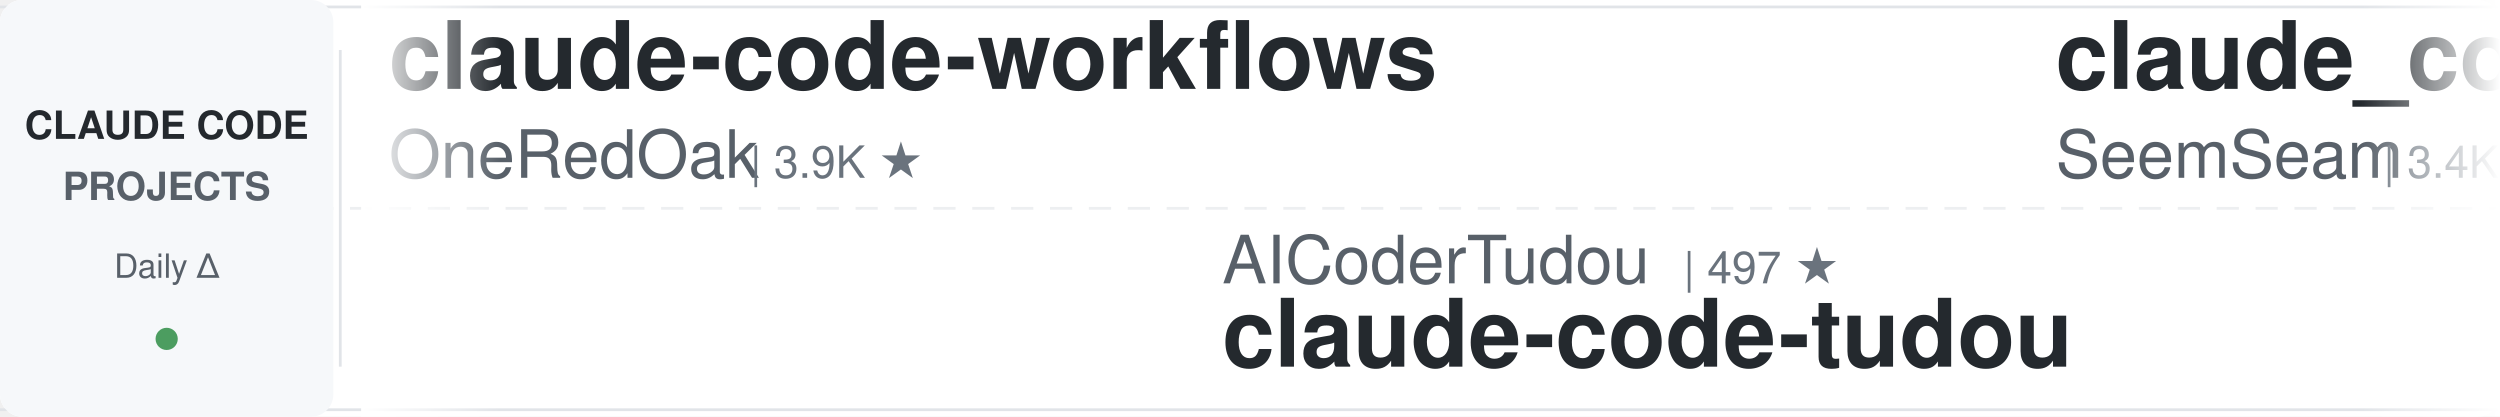
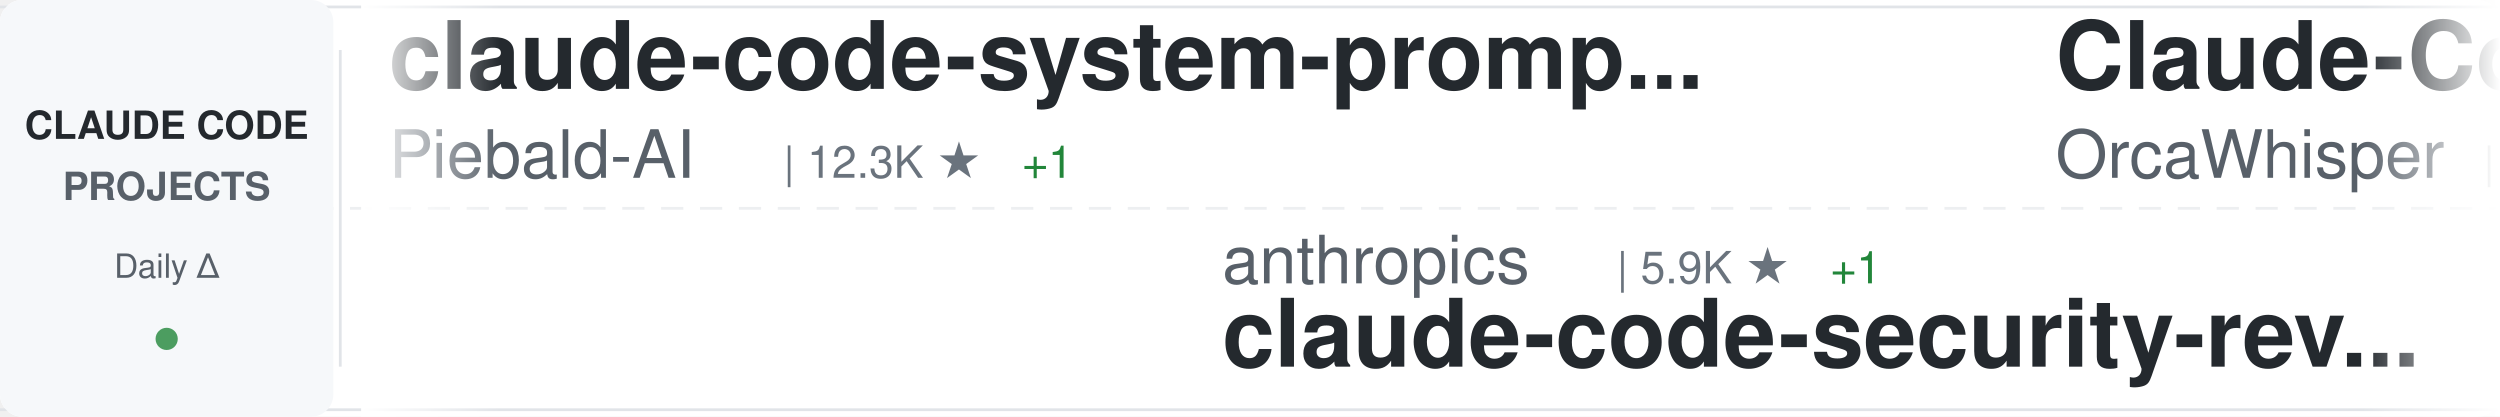
<svg xmlns="http://www.w3.org/2000/svg" width="900" height="150">
  <defs>
    <linearGradient id="awesomeLeftFade" x1="0%" y1="0%" x2="100%" y2="0%">
      <stop offset="0%" style="stop-color:#ffffff;stop-opacity:1" />
      <stop offset="100%" style="stop-color:#ffffff;stop-opacity:0" />
    </linearGradient>
    <linearGradient id="awesomeRightFade" x1="0%" y1="0%" x2="100%" y2="0%">
      <stop offset="0%" style="stop-color:#ffffff;stop-opacity:0" />
      <stop offset="100%" style="stop-color:#ffffff;stop-opacity:1" />
    </linearGradient>
  </defs>
  <rect width="900" height="150" fill="#ffffff" rx="8" />
  <rect x="0" y="2" width="900" height="1" fill="#e1e4e8" />
  <rect x="0" y="147" width="900" height="1" fill="#e1e4e8" />
  <line x1="0" y1="75" x2="900" y2="75" stroke="#e1e4e8" stroke-width="1" stroke-dasharray="8 6" opacity="0.6" />
  <rect x="0" y="0" width="120" height="150" fill="#f6f8fa" rx="8" />
  <text x="60" y="50" font-family="-apple-system, BlinkMacSystemFont, 'Segoe UI', Helvetica, Arial, sans-serif" font-size="14" font-weight="600" fill="#24292e" text-anchor="middle">CLAUDE CODE</text>
  <text x="60" y="72" font-family="-apple-system, BlinkMacSystemFont, 'Segoe UI', Helvetica, Arial, sans-serif" font-size="14" font-weight="600" fill="#586069" text-anchor="middle">PROJECTS</text>
  <text x="60" y="100" font-family="-apple-system, BlinkMacSystemFont, 'Segoe UI', Helvetica, Arial, sans-serif" font-size="12" font-weight="500" fill="#586069" text-anchor="middle">Daily Δ</text>
  <circle cx="60" cy="122" r="4" fill="#22863a" opacity="0.8" />
  <rect x="122" y="18" width="1" height="114" fill="#e1e4e8" />
  <clipPath id="awesomeTickerClip">
    <rect x="130" y="0" width="770" height="150" />
  </clipPath>
  <g clip-path="url(#awesomeTickerClip)">
    <g id="awesomeTickerItems">
      <animateTransform attributeName="transform" attributeType="XML" type="translate" from="0 0" to="-3000 0" dur="54s" repeatCount="indefinite" />
      <g transform="translate(0, 0)">
-         <text x="140" y="32" font-family="-apple-system, BlinkMacSystemFont, 'Segoe UI', Helvetica, Arial, sans-serif" font-size="34" font-weight="600" fill="#24292e">claude-code-workflows</text>
-         <text x="140" y="64" font-family="-apple-system, BlinkMacSystemFont, 'Segoe UI', Helvetica, Arial, sans-serif" font-size="24" font-weight="400" fill="#586069">OneRedOak</text>
-         <text x="270" y="64" font-family="-apple-system, BlinkMacSystemFont, 'Segoe UI', Helvetica, Arial, sans-serif" font-size="16" font-weight="500" fill="#6a737d">| 3.9K ★</text>
+         <text x="140" y="32" font-family="-apple-system, BlinkMacSystemFont, 'Segoe UI', Helvetica, Arial, sans-serif" font-size="34" font-weight="600" fill="#24292e">claude-code-system-promp...</text>
+         <text x="140" y="64" font-family="-apple-system, BlinkMacSystemFont, 'Segoe UI', Helvetica, Arial, sans-serif" font-size="24" font-weight="400" fill="#586069">Piebald-AI</text>
+         <text x="282" y="64" font-family="-apple-system, BlinkMacSystemFont, 'Segoe UI', Helvetica, Arial, sans-serif" font-size="16" font-weight="500" fill="#6a737d">| 12.3K ★</text>
+         <text x="368" y="64" font-family="-apple-system, BlinkMacSystemFont, 'Segoe UI', Helvetica, Arial, sans-serif" font-size="16" font-weight="500" fill="#22863a"> +1</text>
      </g>
      <g transform="translate(300, 0)">
-         <text x="140" y="102" font-family="-apple-system, BlinkMacSystemFont, 'Segoe UI', Helvetica, Arial, sans-serif" font-size="24" font-weight="400" fill="#586069">AICoderTudou</text>
-         <text x="306" y="102" font-family="-apple-system, BlinkMacSystemFont, 'Segoe UI', Helvetica, Arial, sans-serif" font-size="16" font-weight="500" fill="#6a737d">| 497 ★</text>
-         <text x="140" y="132" font-family="-apple-system, BlinkMacSystemFont, 'Segoe UI', Helvetica, Arial, sans-serif" font-size="34" font-weight="600" fill="#24292e">claude-code-tudou</text>
+         <text x="140" y="102" font-family="-apple-system, BlinkMacSystemFont, 'Segoe UI', Helvetica, Arial, sans-serif" font-size="24" font-weight="400" fill="#586069">anthropics</text>
+         <text x="282" y="102" font-family="-apple-system, BlinkMacSystemFont, 'Segoe UI', Helvetica, Arial, sans-serif" font-size="16" font-weight="500" fill="#6a737d">| 5.9K ★</text>
+         <text x="359" y="102" font-family="-apple-system, BlinkMacSystemFont, 'Segoe UI', Helvetica, Arial, sans-serif" font-size="16" font-weight="500" fill="#22863a"> +1</text>
+         <text x="140" y="132" font-family="-apple-system, BlinkMacSystemFont, 'Segoe UI', Helvetica, Arial, sans-serif" font-size="34" font-weight="600" fill="#24292e">claude-code-security-rev...</text>
      </g>
      <g transform="translate(600, 0)">
-         <text x="140" y="32" font-family="-apple-system, BlinkMacSystemFont, 'Segoe UI', Helvetica, Arial, sans-serif" font-size="34" font-weight="600" fill="#24292e">claude_codex_bridge</text>
-         <text x="140" y="64" font-family="-apple-system, BlinkMacSystemFont, 'Segoe UI', Helvetica, Arial, sans-serif" font-size="24" font-weight="400" fill="#586069">SeemSeam</text>
-         <text x="258" y="64" font-family="-apple-system, BlinkMacSystemFont, 'Segoe UI', Helvetica, Arial, sans-serif" font-size="16" font-weight="500" fill="#6a737d">| 3.4K ★</text>
+         <text x="140" y="32" font-family="-apple-system, BlinkMacSystemFont, 'Segoe UI', Helvetica, Arial, sans-serif" font-size="34" font-weight="600" fill="#24292e">Claude-Code</text>
+         <text x="140" y="64" font-family="-apple-system, BlinkMacSystemFont, 'Segoe UI', Helvetica, Arial, sans-serif" font-size="24" font-weight="400" fill="#586069">OrcaWhisper</text>
+         <text x="294" y="64" font-family="-apple-system, BlinkMacSystemFont, 'Segoe UI', Helvetica, Arial, sans-serif" font-size="16" font-weight="500" fill="#6a737d">| 90 ★</text>
      </g>
      <g transform="translate(900, 0)">
-         <text x="140" y="102" font-family="-apple-system, BlinkMacSystemFont, 'Segoe UI', Helvetica, Arial, sans-serif" font-size="24" font-weight="400" fill="#586069">VILA-Lab</text>
-         <text x="258" y="102" font-family="-apple-system, BlinkMacSystemFont, 'Segoe UI', Helvetica, Arial, sans-serif" font-size="16" font-weight="500" fill="#6a737d">| 2.1K ★</text>
-         <text x="140" y="132" font-family="-apple-system, BlinkMacSystemFont, 'Segoe UI', Helvetica, Arial, sans-serif" font-size="34" font-weight="600" fill="#24292e">Dive-into-Claude-Code</text>
+         <text x="140" y="102" font-family="-apple-system, BlinkMacSystemFont, 'Segoe UI', Helvetica, Arial, sans-serif" font-size="24" font-weight="400" fill="#586069">1rgs</text>
+         <text x="210" y="102" font-family="-apple-system, BlinkMacSystemFont, 'Segoe UI', Helvetica, Arial, sans-serif" font-size="16" font-weight="500" fill="#6a737d">| 3.7K ★</text>
+         <text x="140" y="132" font-family="-apple-system, BlinkMacSystemFont, 'Segoe UI', Helvetica, Arial, sans-serif" font-size="34" font-weight="600" fill="#24292e">claude-code-proxy</text>
      </g>
      <g transform="translate(1200, 0)">
-         <text x="140" y="32" font-family="-apple-system, BlinkMacSystemFont, 'Segoe UI', Helvetica, Arial, sans-serif" font-size="34" font-weight="600" fill="#24292e">claude-code-showcase</text>
-         <text x="140" y="64" font-family="-apple-system, BlinkMacSystemFont, 'Segoe UI', Helvetica, Arial, sans-serif" font-size="24" font-weight="400" fill="#586069">ChrisWiles</text>
-         <text x="282" y="64" font-family="-apple-system, BlinkMacSystemFont, 'Segoe UI', Helvetica, Arial, sans-serif" font-size="16" font-weight="500" fill="#6a737d">| 6.0K ★</text>
+         <text x="140" y="32" font-family="-apple-system, BlinkMacSystemFont, 'Segoe UI', Helvetica, Arial, sans-serif" font-size="34" font-weight="600" fill="#24292e">claude-code-router</text>
+         <text x="140" y="64" font-family="-apple-system, BlinkMacSystemFont, 'Segoe UI', Helvetica, Arial, sans-serif" font-size="24" font-weight="400" fill="#586069">musistudio</text>
+         <text x="282" y="64" font-family="-apple-system, BlinkMacSystemFont, 'Segoe UI', Helvetica, Arial, sans-serif" font-size="16" font-weight="500" fill="#6a737d">| 36.7K ★</text>
+         <text x="368" y="64" font-family="-apple-system, BlinkMacSystemFont, 'Segoe UI', Helvetica, Arial, sans-serif" font-size="16" font-weight="500" fill="#22863a"> +1</text>
      </g>
      <g transform="translate(1500, 0)">
-         <text x="140" y="102" font-family="-apple-system, BlinkMacSystemFont, 'Segoe UI', Helvetica, Arial, sans-serif" font-size="24" font-weight="400" fill="#586069">hangsman</text>
-         <text x="258" y="102" font-family="-apple-system, BlinkMacSystemFont, 'Segoe UI', Helvetica, Arial, sans-serif" font-size="16" font-weight="500" fill="#6a737d">| 791 ★</text>
-         <text x="140" y="132" font-family="-apple-system, BlinkMacSystemFont, 'Segoe UI', Helvetica, Arial, sans-serif" font-size="34" font-weight="600" fill="#24292e">claude-code-source</text>
+         <text x="140" y="102" font-family="-apple-system, BlinkMacSystemFont, 'Segoe UI', Helvetica, Arial, sans-serif" font-size="24" font-weight="400" fill="#586069">Cranot</text>
+         <text x="234" y="102" font-family="-apple-system, BlinkMacSystemFont, 'Segoe UI', Helvetica, Arial, sans-serif" font-size="16" font-weight="500" fill="#6a737d">| 2.9K ★</text>
+         <text x="140" y="132" font-family="-apple-system, BlinkMacSystemFont, 'Segoe UI', Helvetica, Arial, sans-serif" font-size="34" font-weight="600" fill="#24292e">claude-code-guide</text>
      </g>
      <g transform="translate(1800, 0)">
-         <text x="140" y="32" font-family="-apple-system, BlinkMacSystemFont, 'Segoe UI', Helvetica, Arial, sans-serif" font-size="34" font-weight="600" fill="#24292e">claude-code-book</text>
-         <text x="140" y="64" font-family="-apple-system, BlinkMacSystemFont, 'Segoe UI', Helvetica, Arial, sans-serif" font-size="24" font-weight="400" fill="#586069">lintsinghua</text>
-         <text x="294" y="64" font-family="-apple-system, BlinkMacSystemFont, 'Segoe UI', Helvetica, Arial, sans-serif" font-size="16" font-weight="500" fill="#6a737d">| 4.1K ★</text>
+         <text x="140" y="32" font-family="-apple-system, BlinkMacSystemFont, 'Segoe UI', Helvetica, Arial, sans-serif" font-size="34" font-weight="600" fill="#24292e">claude-code-hub</text>
+         <text x="140" y="64" font-family="-apple-system, BlinkMacSystemFont, 'Segoe UI', Helvetica, Arial, sans-serif" font-size="24" font-weight="400" fill="#586069">ding113</text>
+         <text x="246" y="64" font-family="-apple-system, BlinkMacSystemFont, 'Segoe UI', Helvetica, Arial, sans-serif" font-size="16" font-weight="500" fill="#6a737d">| 3.3K ★</text>
      </g>
      <g transform="translate(2100, 0)">
-         <text x="140" y="102" font-family="-apple-system, BlinkMacSystemFont, 'Segoe UI', Helvetica, Arial, sans-serif" font-size="24" font-weight="400" fill="#586069">LING71671</text>
-         <text x="270" y="102" font-family="-apple-system, BlinkMacSystemFont, 'Segoe UI', Helvetica, Arial, sans-serif" font-size="16" font-weight="500" fill="#6a737d">| 945 ★</text>
-         <text x="338" y="102" font-family="-apple-system, BlinkMacSystemFont, 'Segoe UI', Helvetica, Arial, sans-serif" font-size="16" font-weight="500" fill="#22863a"> +2</text>
-         <text x="140" y="132" font-family="-apple-system, BlinkMacSystemFont, 'Segoe UI', Helvetica, Arial, sans-serif" font-size="34" font-weight="600" fill="#24292e">Open-ClaudeCode</text>
+         <text x="140" y="102" font-family="-apple-system, BlinkMacSystemFont, 'Segoe UI', Helvetica, Arial, sans-serif" font-size="24" font-weight="400" fill="#586069">guanshan</text>
+         <text x="258" y="102" font-family="-apple-system, BlinkMacSystemFont, 'Segoe UI', Helvetica, Arial, sans-serif" font-size="16" font-weight="500" fill="#6a737d">| 61 ★</text>
+         <text x="140" y="132" font-family="-apple-system, BlinkMacSystemFont, 'Segoe UI', Helvetica, Arial, sans-serif" font-size="34" font-weight="600" fill="#24292e">ClaudeCode</text>
      </g>
      <g transform="translate(2400, 0)">
-         <text x="140" y="32" font-family="-apple-system, BlinkMacSystemFont, 'Segoe UI', Helvetica, Arial, sans-serif" font-size="34" font-weight="600" fill="#24292e">claude-code-source</text>
-         <text x="140" y="64" font-family="-apple-system, BlinkMacSystemFont, 'Segoe UI', Helvetica, Arial, sans-serif" font-size="24" font-weight="400" fill="#586069">AprilNEA</text>
-         <text x="258" y="64" font-family="-apple-system, BlinkMacSystemFont, 'Segoe UI', Helvetica, Arial, sans-serif" font-size="16" font-weight="500" fill="#6a737d">| 390 ★</text>
+         <text x="140" y="32" font-family="-apple-system, BlinkMacSystemFont, 'Segoe UI', Helvetica, Arial, sans-serif" font-size="34" font-weight="600" fill="#24292e">claude-code-source-build</text>
+         <text x="140" y="64" font-family="-apple-system, BlinkMacSystemFont, 'Segoe UI', Helvetica, Arial, sans-serif" font-size="24" font-weight="400" fill="#586069">andrew-kramer-inno</text>
+         <text x="378" y="64" font-family="-apple-system, BlinkMacSystemFont, 'Segoe UI', Helvetica, Arial, sans-serif" font-size="16" font-weight="500" fill="#6a737d">| 593 ★</text>
      </g>
      <g transform="translate(2700, 0)">
-         <text x="140" y="102" font-family="-apple-system, BlinkMacSystemFont, 'Segoe UI', Helvetica, Arial, sans-serif" font-size="24" font-weight="400" fill="#586069">huangserva</text>
-         <text x="282" y="102" font-family="-apple-system, BlinkMacSystemFont, 'Segoe UI', Helvetica, Arial, sans-serif" font-size="16" font-weight="500" fill="#6a737d">| 622 ★</text>
-         <text x="140" y="132" font-family="-apple-system, BlinkMacSystemFont, 'Segoe UI', Helvetica, Arial, sans-serif" font-size="34" font-weight="600" fill="#24292e">claude-code-cli</text>
+         <text x="140" y="102" font-family="-apple-system, BlinkMacSystemFont, 'Segoe UI', Helvetica, Arial, sans-serif" font-size="24" font-weight="400" fill="#586069">Alishahryar1</text>
+         <text x="306" y="102" font-family="-apple-system, BlinkMacSystemFont, 'Segoe UI', Helvetica, Arial, sans-serif" font-size="16" font-weight="500" fill="#6a737d">| 45.6K ★</text>
+         <text x="392" y="102" font-family="-apple-system, BlinkMacSystemFont, 'Segoe UI', Helvetica, Arial, sans-serif" font-size="16" font-weight="500" fill="#22863a"> +6</text>
+         <text x="140" y="132" font-family="-apple-system, BlinkMacSystemFont, 'Segoe UI', Helvetica, Arial, sans-serif" font-size="34" font-weight="600" fill="#24292e">free-claude-code</text>
      </g>
      <g transform="translate(3000, 0)">
-         <text x="140" y="32" font-family="-apple-system, BlinkMacSystemFont, 'Segoe UI', Helvetica, Arial, sans-serif" font-size="34" font-weight="600" fill="#24292e">claude-code-workflows</text>
-         <text x="140" y="64" font-family="-apple-system, BlinkMacSystemFont, 'Segoe UI', Helvetica, Arial, sans-serif" font-size="24" font-weight="400" fill="#586069">OneRedOak</text>
-         <text x="270" y="64" font-family="-apple-system, BlinkMacSystemFont, 'Segoe UI', Helvetica, Arial, sans-serif" font-size="16" font-weight="500" fill="#6a737d">| 3.9K ★</text>
+         <text x="140" y="32" font-family="-apple-system, BlinkMacSystemFont, 'Segoe UI', Helvetica, Arial, sans-serif" font-size="34" font-weight="600" fill="#24292e">claude-code-system-promp...</text>
+         <text x="140" y="64" font-family="-apple-system, BlinkMacSystemFont, 'Segoe UI', Helvetica, Arial, sans-serif" font-size="24" font-weight="400" fill="#586069">Piebald-AI</text>
+         <text x="282" y="64" font-family="-apple-system, BlinkMacSystemFont, 'Segoe UI', Helvetica, Arial, sans-serif" font-size="16" font-weight="500" fill="#6a737d">| 12.3K ★</text>
+         <text x="368" y="64" font-family="-apple-system, BlinkMacSystemFont, 'Segoe UI', Helvetica, Arial, sans-serif" font-size="16" font-weight="500" fill="#22863a"> +1</text>
      </g>
      <g transform="translate(3300, 0)">
-         <text x="140" y="102" font-family="-apple-system, BlinkMacSystemFont, 'Segoe UI', Helvetica, Arial, sans-serif" font-size="24" font-weight="400" fill="#586069">AICoderTudou</text>
-         <text x="306" y="102" font-family="-apple-system, BlinkMacSystemFont, 'Segoe UI', Helvetica, Arial, sans-serif" font-size="16" font-weight="500" fill="#6a737d">| 497 ★</text>
-         <text x="140" y="132" font-family="-apple-system, BlinkMacSystemFont, 'Segoe UI', Helvetica, Arial, sans-serif" font-size="34" font-weight="600" fill="#24292e">claude-code-tudou</text>
+         <text x="140" y="102" font-family="-apple-system, BlinkMacSystemFont, 'Segoe UI', Helvetica, Arial, sans-serif" font-size="24" font-weight="400" fill="#586069">anthropics</text>
+         <text x="282" y="102" font-family="-apple-system, BlinkMacSystemFont, 'Segoe UI', Helvetica, Arial, sans-serif" font-size="16" font-weight="500" fill="#6a737d">| 5.9K ★</text>
+         <text x="359" y="102" font-family="-apple-system, BlinkMacSystemFont, 'Segoe UI', Helvetica, Arial, sans-serif" font-size="16" font-weight="500" fill="#22863a"> +1</text>
+         <text x="140" y="132" font-family="-apple-system, BlinkMacSystemFont, 'Segoe UI', Helvetica, Arial, sans-serif" font-size="34" font-weight="600" fill="#24292e">claude-code-security-rev...</text>
      </g>
      <g transform="translate(3600, 0)">
-         <text x="140" y="32" font-family="-apple-system, BlinkMacSystemFont, 'Segoe UI', Helvetica, Arial, sans-serif" font-size="34" font-weight="600" fill="#24292e">claude_codex_bridge</text>
-         <text x="140" y="64" font-family="-apple-system, BlinkMacSystemFont, 'Segoe UI', Helvetica, Arial, sans-serif" font-size="24" font-weight="400" fill="#586069">SeemSeam</text>
-         <text x="258" y="64" font-family="-apple-system, BlinkMacSystemFont, 'Segoe UI', Helvetica, Arial, sans-serif" font-size="16" font-weight="500" fill="#6a737d">| 3.4K ★</text>
+         <text x="140" y="32" font-family="-apple-system, BlinkMacSystemFont, 'Segoe UI', Helvetica, Arial, sans-serif" font-size="34" font-weight="600" fill="#24292e">Claude-Code</text>
+         <text x="140" y="64" font-family="-apple-system, BlinkMacSystemFont, 'Segoe UI', Helvetica, Arial, sans-serif" font-size="24" font-weight="400" fill="#586069">OrcaWhisper</text>
+         <text x="294" y="64" font-family="-apple-system, BlinkMacSystemFont, 'Segoe UI', Helvetica, Arial, sans-serif" font-size="16" font-weight="500" fill="#6a737d">| 90 ★</text>
      </g>
      <g transform="translate(3900, 0)">
-         <text x="140" y="102" font-family="-apple-system, BlinkMacSystemFont, 'Segoe UI', Helvetica, Arial, sans-serif" font-size="24" font-weight="400" fill="#586069">VILA-Lab</text>
-         <text x="258" y="102" font-family="-apple-system, BlinkMacSystemFont, 'Segoe UI', Helvetica, Arial, sans-serif" font-size="16" font-weight="500" fill="#6a737d">| 2.1K ★</text>
-         <text x="140" y="132" font-family="-apple-system, BlinkMacSystemFont, 'Segoe UI', Helvetica, Arial, sans-serif" font-size="34" font-weight="600" fill="#24292e">Dive-into-Claude-Code</text>
+         <text x="140" y="102" font-family="-apple-system, BlinkMacSystemFont, 'Segoe UI', Helvetica, Arial, sans-serif" font-size="24" font-weight="400" fill="#586069">1rgs</text>
+         <text x="210" y="102" font-family="-apple-system, BlinkMacSystemFont, 'Segoe UI', Helvetica, Arial, sans-serif" font-size="16" font-weight="500" fill="#6a737d">| 3.7K ★</text>
+         <text x="140" y="132" font-family="-apple-system, BlinkMacSystemFont, 'Segoe UI', Helvetica, Arial, sans-serif" font-size="34" font-weight="600" fill="#24292e">claude-code-proxy</text>
      </g>
    </g>
  </g>
  <rect x="130" y="0" width="50" height="150" fill="url(#awesomeLeftFade)" />
  <rect x="850" y="0" width="50" height="150" fill="url(#awesomeRightFade)" />
</svg>
